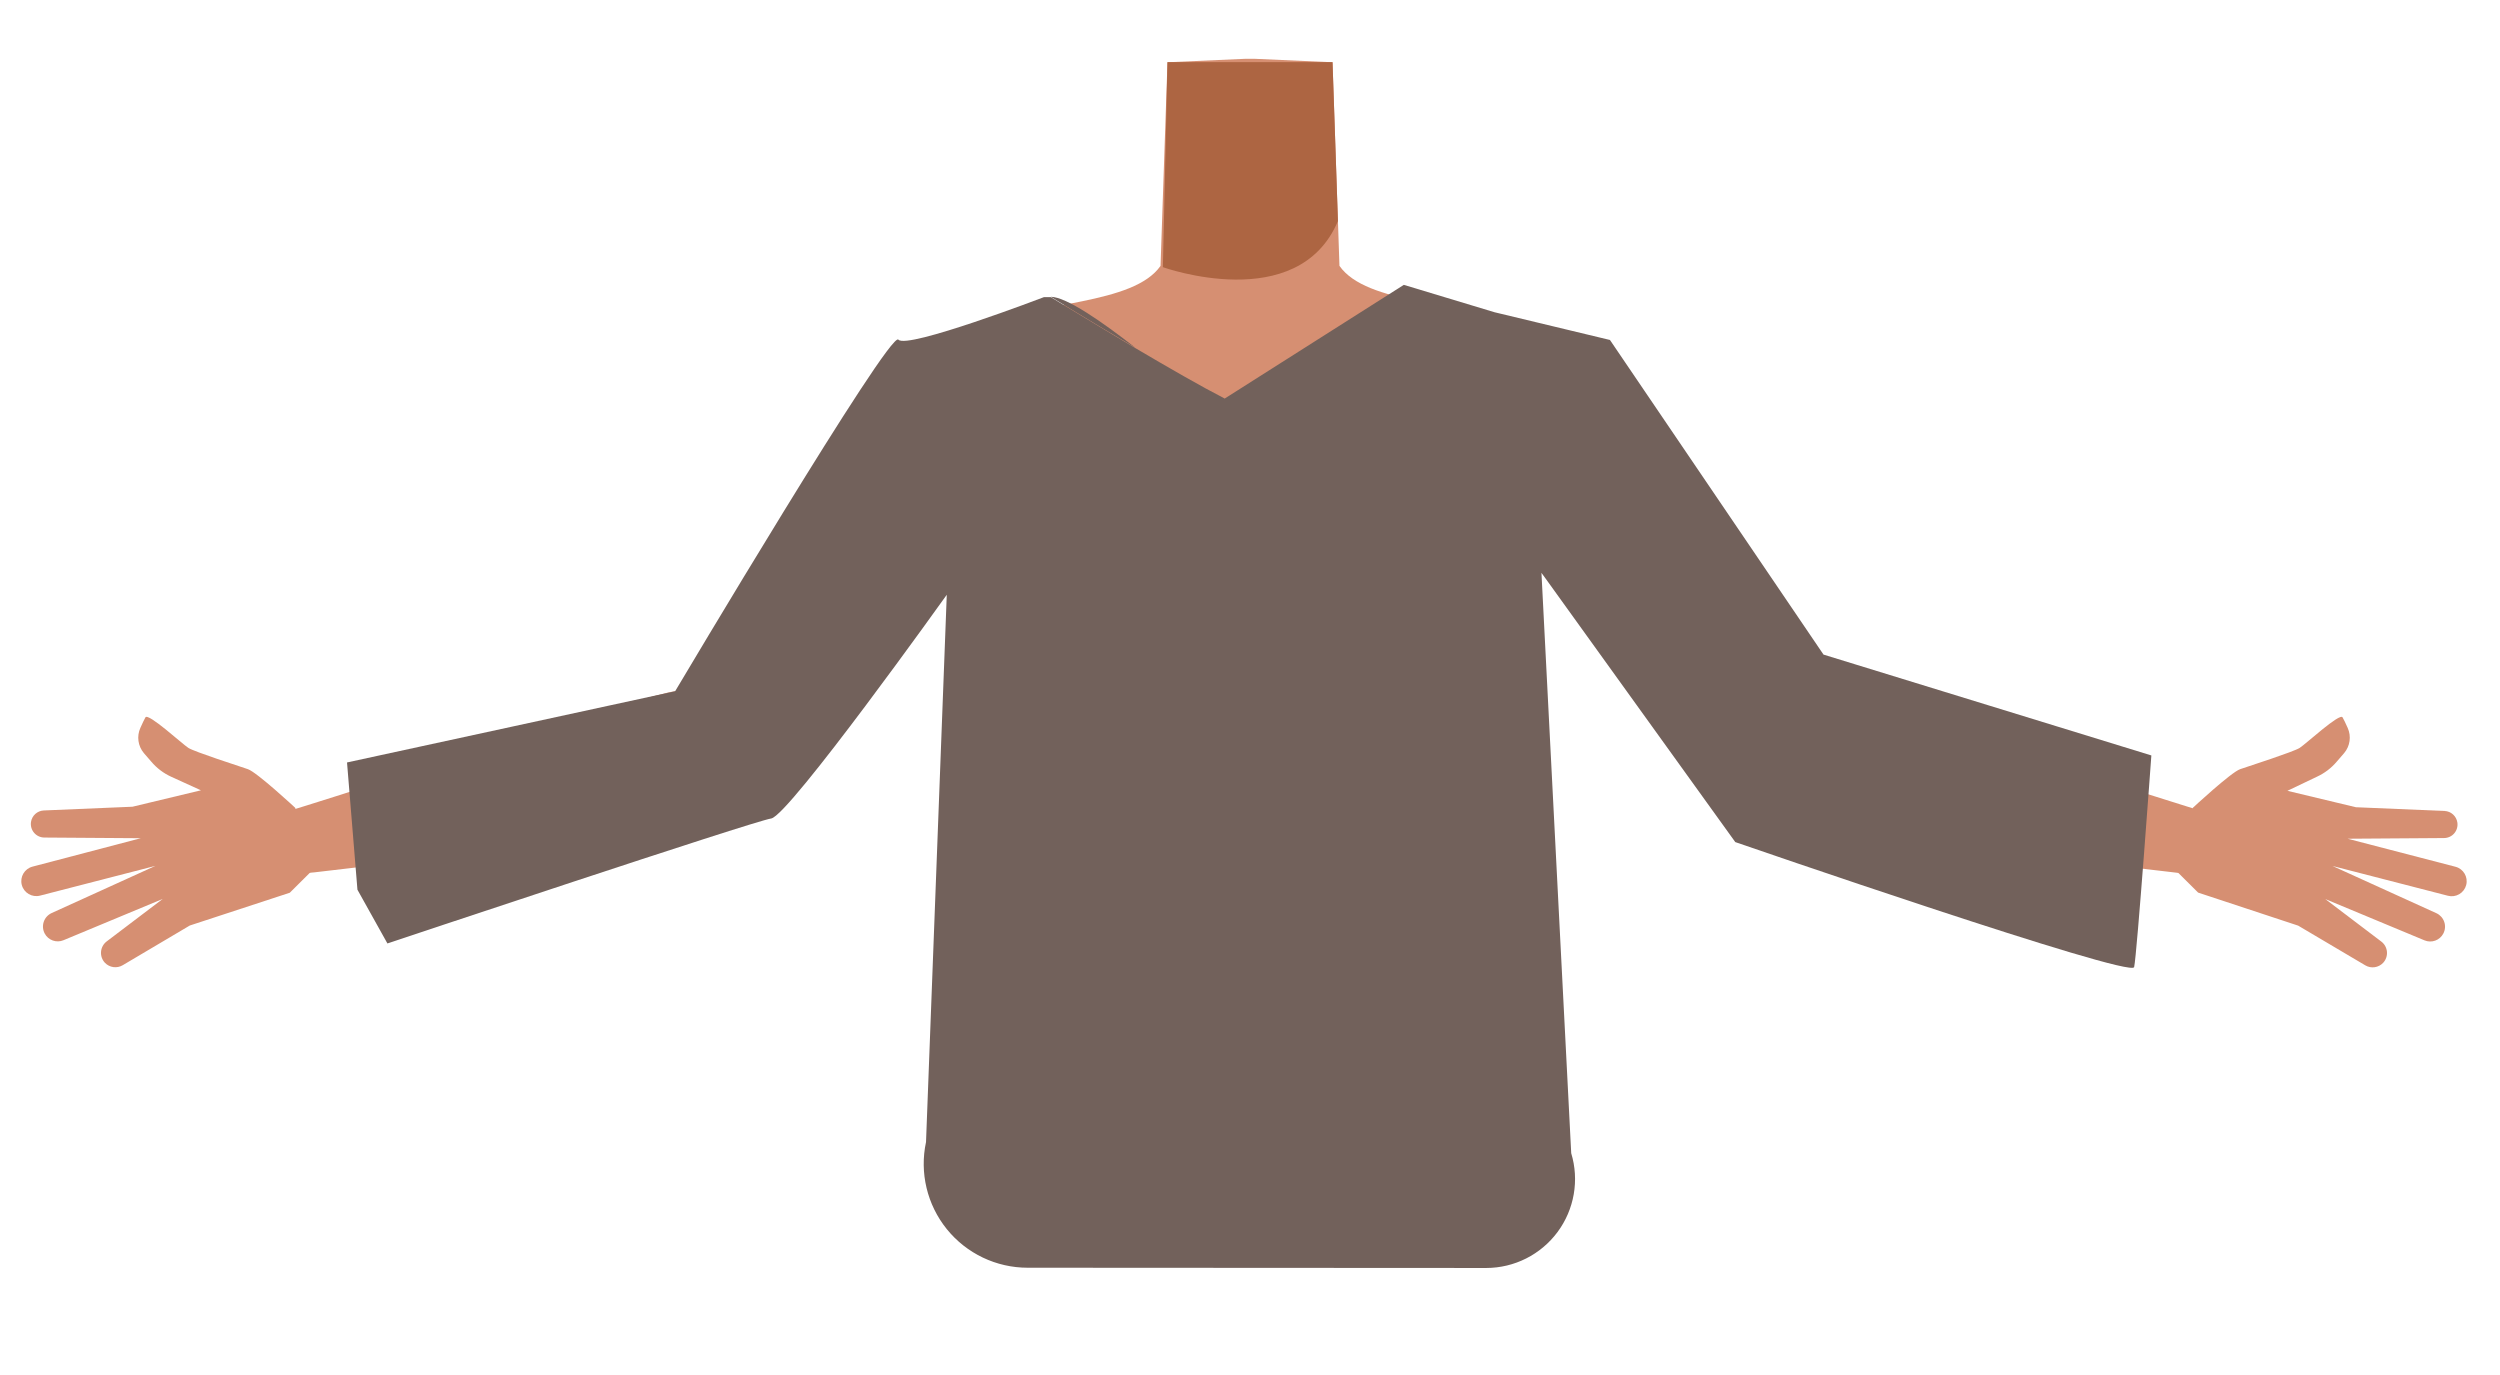
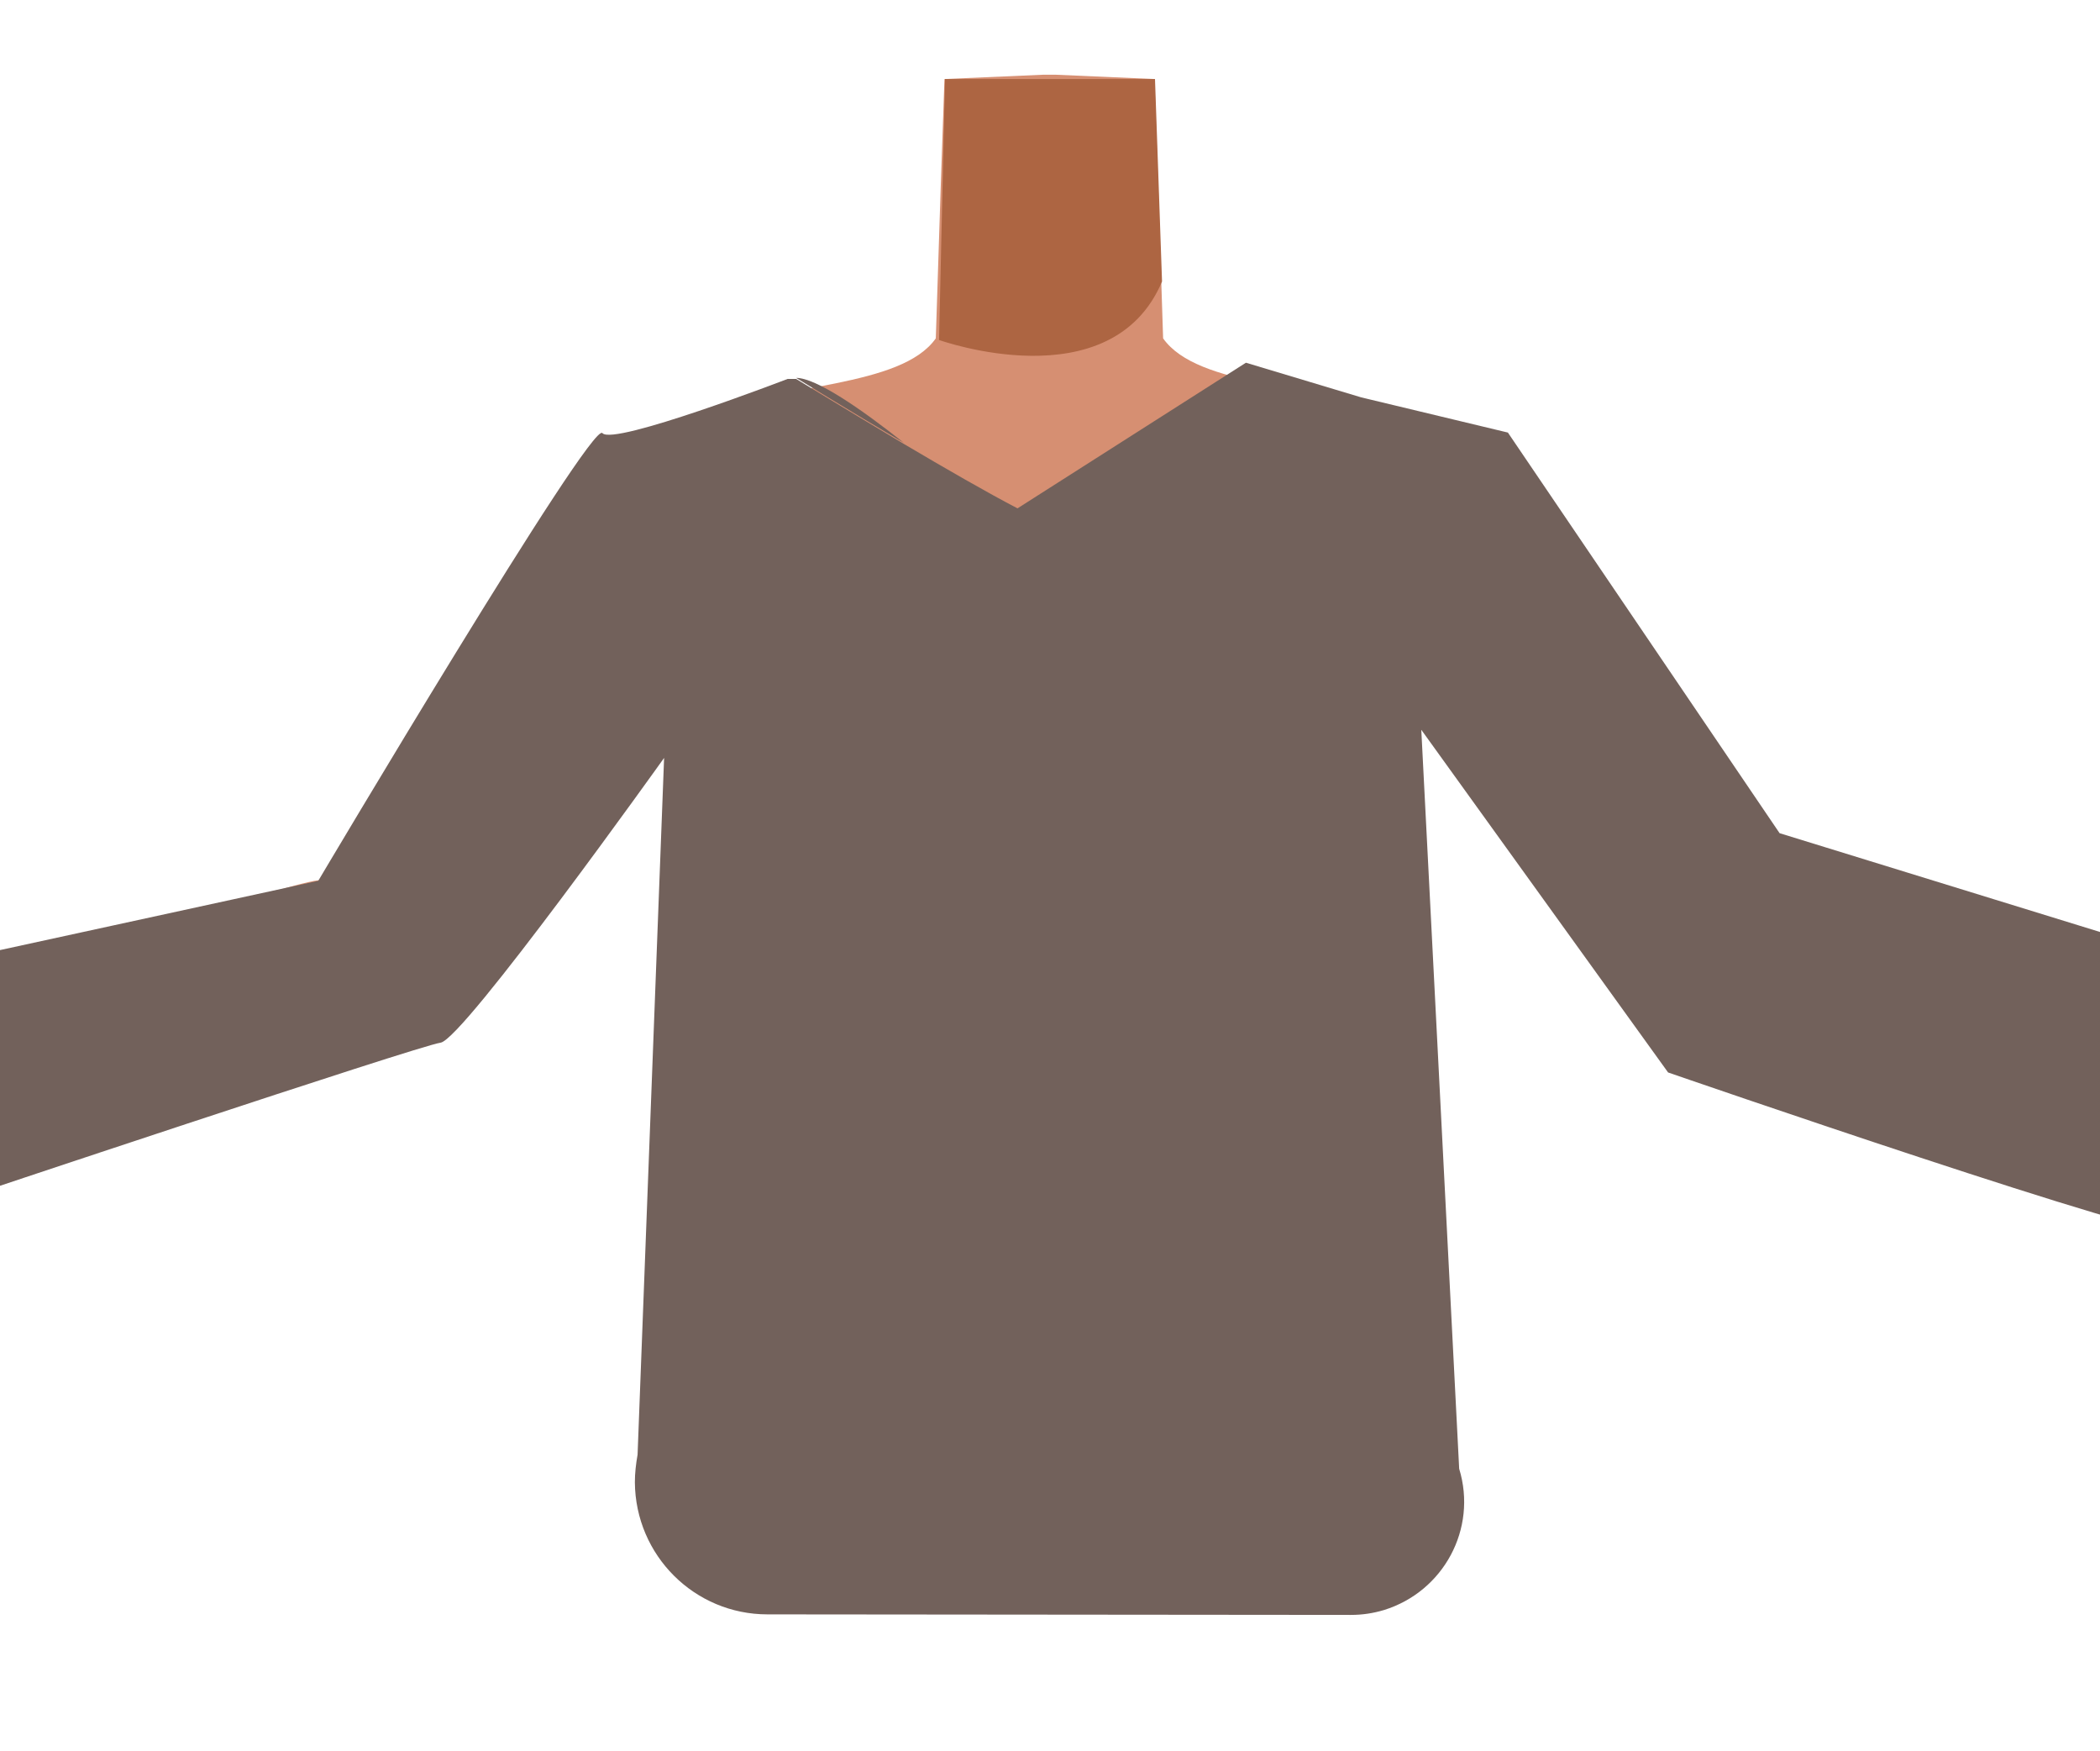
- <svg xmlns="http://www.w3.org/2000/svg" id="Calque_9" data-name="Calque 9" viewBox="0 0 588 323.34">
-   <defs>
-     <style>.cls-1{fill:#d68f72;}.cls-2{fill:#ad6542;}.cls-3{fill:#72615b;}</style>
-   </defs>
-   <path class="cls-1" d="M253.38,98.32c-4.3,21.54-18,24.69-25.91,30.89-12.61,9.84-29.26,38.17-39.71,50.2-4.93,5.67-18.47,17-27.07,9.21h0c-10.65-10.56-2.95-23.87,1.29-29.79,8.61-12,28.33-34.48,34.89-47.78,4.88-9.91,7.64-20.68,23.1-29.78,0,0,15.3-10.15,26.26-3,7,4.59,8.93,11.18,7.15,20Z" />
-   <path class="cls-1" d="M330.79,98.32c4.3,21.54,18,24.69,25.91,30.89,12.62,9.84,29.26,38.17,39.71,50.2,4.93,5.67,18.47,17,27.07,9.21h0c10.66-10.56,2.95-23.87-1.28-29.79-8.62-12-28.34-34.48-34.89-47.78-4.88-9.91-7.65-20.68-23.11-29.78,0,0-15.3-10.15-26.26-3-7,4.59-8.93,11.18-7.15,20Z" />
-   <path class="cls-1" d="M406.21,174.39c3.39-14.67,14.77-12.34,21-11.72,6.75.67,69.61,21.63,86.8,26.9,9.71,3,15,4.31,13.74,10.23-1.11,5.39-11.57,5.95-15.65,5.48-44.11-5.12-54.62-6.7-93.89-13.14C399.5,189.06,405.34,178.14,406.21,174.39Z" />
-   <path class="cls-1" d="M515.75,190s9-8.36,11.13-9.09,12.55-4.08,14-5,9.44-8.31,10.09-7.19c.27.44.74,1.44,1.21,2.49a5.61,5.61,0,0,1-.84,5.92l-1.73,2a13.5,13.5,0,0,1-4.68,3.56L538,186l16.1,3.86,20.87.88a3.19,3.19,0,0,1,3,2.7h0a3.18,3.18,0,0,1-3.12,3.67l-22.69.16,25.36,6.59a3.52,3.52,0,0,1,2.53,4.29h0a3.52,3.52,0,0,1-4.3,2.53l-27.14-7,24.42,11.1a3.48,3.48,0,0,1,1.64,4.79h0a3.48,3.48,0,0,1-4.43,1.6l-23.33-9.71,13.18,10a3.38,3.38,0,0,1,.42,5h0a3.39,3.39,0,0,1-4.19.59l-15.79-9.34L517,209.94l-5.13-5.1Z" />
-   <path class="cls-1" d="M179.82,174.3c-3.39-14.67-14.76-12.35-21-11.72-6.76.67-69.61,21.63-86.81,26.9-9.71,3-15,4.31-13.74,10.23,1.12,5.38,11.58,5.95,15.65,5.47,44.12-5.11,54.62-6.69,93.9-13.14C186.54,189,180.69,178.05,179.82,174.3Z" />
-   <path class="cls-1" d="M69.44,190s-9-8.36-11.13-9.09-12.55-4.08-14-5-9.44-8.31-10.1-7.19c-.26.44-.73,1.44-1.2,2.49a5.61,5.61,0,0,0,.83,5.92l1.73,2a13.45,13.45,0,0,0,4.69,3.56l7,3.19-16.09,3.86-20.88.88a3.19,3.19,0,0,0-3,2.7h0a3.19,3.19,0,0,0,3.12,3.67l22.69.16L7.65,203.83a3.53,3.53,0,0,0-2.53,4.29h0a3.53,3.53,0,0,0,4.3,2.53l27.14-7-24.41,11.1a3.49,3.49,0,0,0-1.65,4.79h0a3.48,3.48,0,0,0,4.43,1.6l23.34-9.71-13.19,10a3.39,3.39,0,0,0-.42,5h0a3.4,3.4,0,0,0,4.2.59l15.78-9.34,23.52-7.71,5.13-5.1Z" />
-   <path class="cls-1" d="M294,164.84c-5.48-3.57-8-.63-13.73,2.52-9.75,5.34-15.83,23.72-26.67,26.21-3.85.89-12.68-15.07-13.71-21.32-1.53-9.32,2.52-27.51-8.39-36.85-9.24-7.91-21.45-3.68-25.46-16.3-7-22,13.45-38.48,23.4-42.34,15.17-5.88,37.14-5.1,43.52-14.23l.94-27.7.69-20.19,18.32-.81h2.18l18.32.81.69,20.19.94,27.7c6.38,9.13,28.35,8.35,43.52,14.23C368.51,80.62,389,97.13,382,119.1c-4,12.62-16.22,8.39-25.46,16.3-10.91,9.34-6.86,27.53-8.39,36.85-1,6.25-9.86,22.21-13.71,21.32-10.84-2.49-16.92-20.87-26.67-26.21-5.74-3.15-8.25-6.09-13.73-2.52" />
-   <path class="cls-2" d="M273.51,62.84S305.28,74.24,314.68,52l-1.27-37.39H274.59Z" />
-   <path class="cls-3" d="M506,177.68s-3.4,47-4.05,49.78-93.81-29.4-93.81-29.4l-45.59-63.34,7,136.51a20.92,20.92,0,0,1-20,27l-107.84-.06a24.44,24.44,0,0,1-23.91-29.56l4.88-128.72s-37.12,52-41.3,52.62S91.12,221.9,91.12,221.9l-7.05-12.64-2.45-29.93,77.17-16.75s50.53-85.05,52.51-82.7,34.25-10,34.25-10h1.58s9.47,5.8,19.92,12c7.56,4.47,15.64,9.11,21,11.86l42.13-26.74,21.34,6.44,27.14,6.52,50.23,74Z" />
-   <path class="cls-3" d="M267.05,81.8c-10.45-6.16-19.92-12-19.92-12C250.8,69.84,259.18,75.64,267.05,81.8Z" />
+ <svg xmlns="http://www.w3.org/2000/svg" version="1.1" id="Calque_9" x="0px" y="0px" viewBox="0 0 388 323.3" style="enable-background:new 0 0 388 323.3;" xml:space="preserve">
+   <style type="text/css">
+ 	.st0{fill:#D68F72;}
+ 	.st1{fill:#AD6542;}
+ 	.st2{fill:#72615B;}
+ </style>
+   <path class="st0" d="M153.4,98.3c-4.3,21.5-18,24.7-25.9,30.9c-12.6,9.8-29.3,38.2-39.7,50.2c-4.9,5.7-18.5,17-27.1,9.2l0,0  c-10.6-10.6-2.9-23.9,1.3-29.8c8.6-12,28.3-34.5,34.9-47.8c4.9-9.9,7.6-20.7,23.1-29.8c0,0,15.3-10.2,26.3-3  C153.2,82.9,155.2,89.4,153.4,98.3L153.4,98.3z" />
+   <path class="st0" d="M230.8,98.3c4.3,21.5,18,24.7,25.9,30.9c12.6,9.8,29.3,38.2,39.7,50.2c4.9,5.7,18.5,17,27.1,9.2l0,0  c10.7-10.6,3-23.9-1.3-29.8c-8.6-12-28.3-34.5-34.9-47.8c-4.9-9.9-7.6-20.7-23.1-29.8c0,0-15.3-10.2-26.3-3  C230.9,82.9,229,89.4,230.8,98.3L230.8,98.3z" />
+   <path class="st0" d="M306.2,174.4c3.4-14.7,14.8-12.3,21-11.7c6.8,0.7,69.6,21.6,86.8,26.9c9.7,3,15,4.3,13.7,10.2  c-1.1,5.4-11.6,5.9-15.7,5.5c-44.1-5.1-54.6-6.7-93.9-13.1C299.5,189.1,305.3,178.1,306.2,174.4z" />
+   <path class="st0" d="M415.8,190c0,0,9-8.4,11.1-9.1s12.5-4.1,14-5s9.4-8.3,10.1-7.2c0.3,0.4,0.7,1.4,1.2,2.5c0.9,2,0.6,4.3-0.8,5.9  l-1.7,2c-1.3,1.5-2.9,2.7-4.7,3.6L438,186l16.1,3.9l20.9,0.9c1.5,0.1,2.8,1.2,3,2.7l0,0c0.3,1.7-0.9,3.4-2.7,3.6c-0.2,0-0.3,0-0.5,0  l-22.7,0.2l25.4,6.6c1.9,0.5,3,2.4,2.5,4.3c0,0,0,0,0,0l0,0c-0.5,1.9-2.4,3-4.3,2.5c0,0,0,0,0,0l-27.1-7l24.4,11.1  c1.7,0.8,2.5,2.9,1.7,4.6c0,0.1-0.1,0.1-0.1,0.2l0,0c-0.8,1.6-2.8,2.3-4.4,1.6l-23.3-9.7l13.2,10c1.5,1.1,1.8,3.3,0.6,4.7  c-0.1,0.1-0.1,0.2-0.2,0.3l0,0c-1.1,1.2-2.8,1.4-4.2,0.6l-15.8-9.3l-23.5-7.8l-5.1-5.1L415.8,190z" />
+   <path class="st0" d="M79.8,174.3c-3.4-14.7-14.8-12.4-21-11.7c-6.8,0.7-69.6,21.6-86.8,26.9c-9.7,3-15,4.3-13.7,10.2  c1.1,5.4,11.6,5.9,15.7,5.5c44.1-5.1,54.6-6.7,93.9-13.1C86.5,189,80.7,178.1,79.8,174.3z" />
+   <path class="st0" d="M-30.6,190c0,0-9-8.4-11.1-9.1s-12.5-4.1-14-5s-9.4-8.3-10.1-7.2c-0.3,0.4-0.7,1.4-1.2,2.5  c-0.9,2-0.6,4.3,0.8,5.9l1.7,2c1.3,1.5,2.9,2.7,4.7,3.6l7,3.2l-16.1,3.9l-20.9,0.9c-1.5,0.1-2.8,1.2-3,2.7l0,0  c-0.3,1.7,0.9,3.4,2.7,3.6c0.1,0,0.3,0,0.4,0l22.7,0.2l-25.4,6.7c-1.9,0.5-3,2.4-2.5,4.3l0,0c0.5,1.9,2.4,3,4.3,2.5l27.1-7  l-24.4,11.1c-1.8,0.8-2.5,2.9-1.7,4.6c0,0.1,0.1,0.1,0.1,0.2l0,0c0.8,1.6,2.8,2.3,4.4,1.6l23.3-9.7l-13.2,10  c-1.5,1.1-1.8,3.3-0.6,4.8c0.1,0.1,0.1,0.2,0.2,0.2l0,0c1.1,1.2,2.8,1.4,4.2,0.6l15.8-9.3l23.5-7.7l5.1-5.1L-30.6,190z" />
+   <path class="st0" d="M194,164.8c-5.5-3.6-8-0.6-13.7,2.5c-9.8,5.3-15.8,23.7-26.7,26.2c-3.9,0.9-12.7-15.1-13.7-21.3  c-1.5-9.3,2.5-27.5-8.4-36.9c-9.2-7.9-21.4-3.7-25.5-16.3c-7-22,13.4-38.5,23.4-42.3c15.2-5.9,37.1-5.1,43.5-14.2l0.9-27.7l0.7-20.2  l18.3-0.8h2.2l18.3,0.8l0.7,20.2l0.9,27.7c6.4,9.1,28.4,8.4,43.5,14.2c10,3.9,30.4,20.4,23.4,42.3c-4,12.6-16.2,8.4-25.5,16.3  c-10.9,9.3-6.9,27.5-8.4,36.9c-1,6.2-9.9,22.2-13.7,21.3c-10.8-2.5-16.9-20.9-26.7-26.2C202,164.2,199.5,161.3,194,164.8" />
+   <path class="st1" d="M173.5,62.8c0,0,31.8,11.4,41.2-10.8l-1.3-37.4h-38.8L173.5,62.8z" />
+   <path class="st2" d="M406,177.7c0,0-3.4,47-4,49.8s-93.8-29.4-93.8-29.4l-45.6-63.3l7,136.5c3.4,11.1-2.9,22.7-13.9,26.1  c-2,0.6-4,0.9-6.1,0.9l-107.8-0.1c-13.5,0-24.4-10.9-24.5-24.4c0-1.7,0.2-3.4,0.5-5.1l4.9-128.7c0,0-37.1,52-41.3,52.6  s-90.3,29.4-90.3,29.4l-7.1-12.6l-2.4-29.9l77.2-16.8c0,0,50.5-85.1,52.5-82.7s34.2-10,34.2-10h1.6c0,0,9.5,5.8,19.9,12  c7.6,4.5,15.6,9.1,21,11.9L230.2,67l21.3,6.4l27.1,6.5l50.2,74L406,177.7z" />
+   <path class="st2" d="M167,81.8c-10.5-6.2-19.9-12-19.9-12C150.8,69.8,159.2,75.6,167,81.8z" />
</svg>
